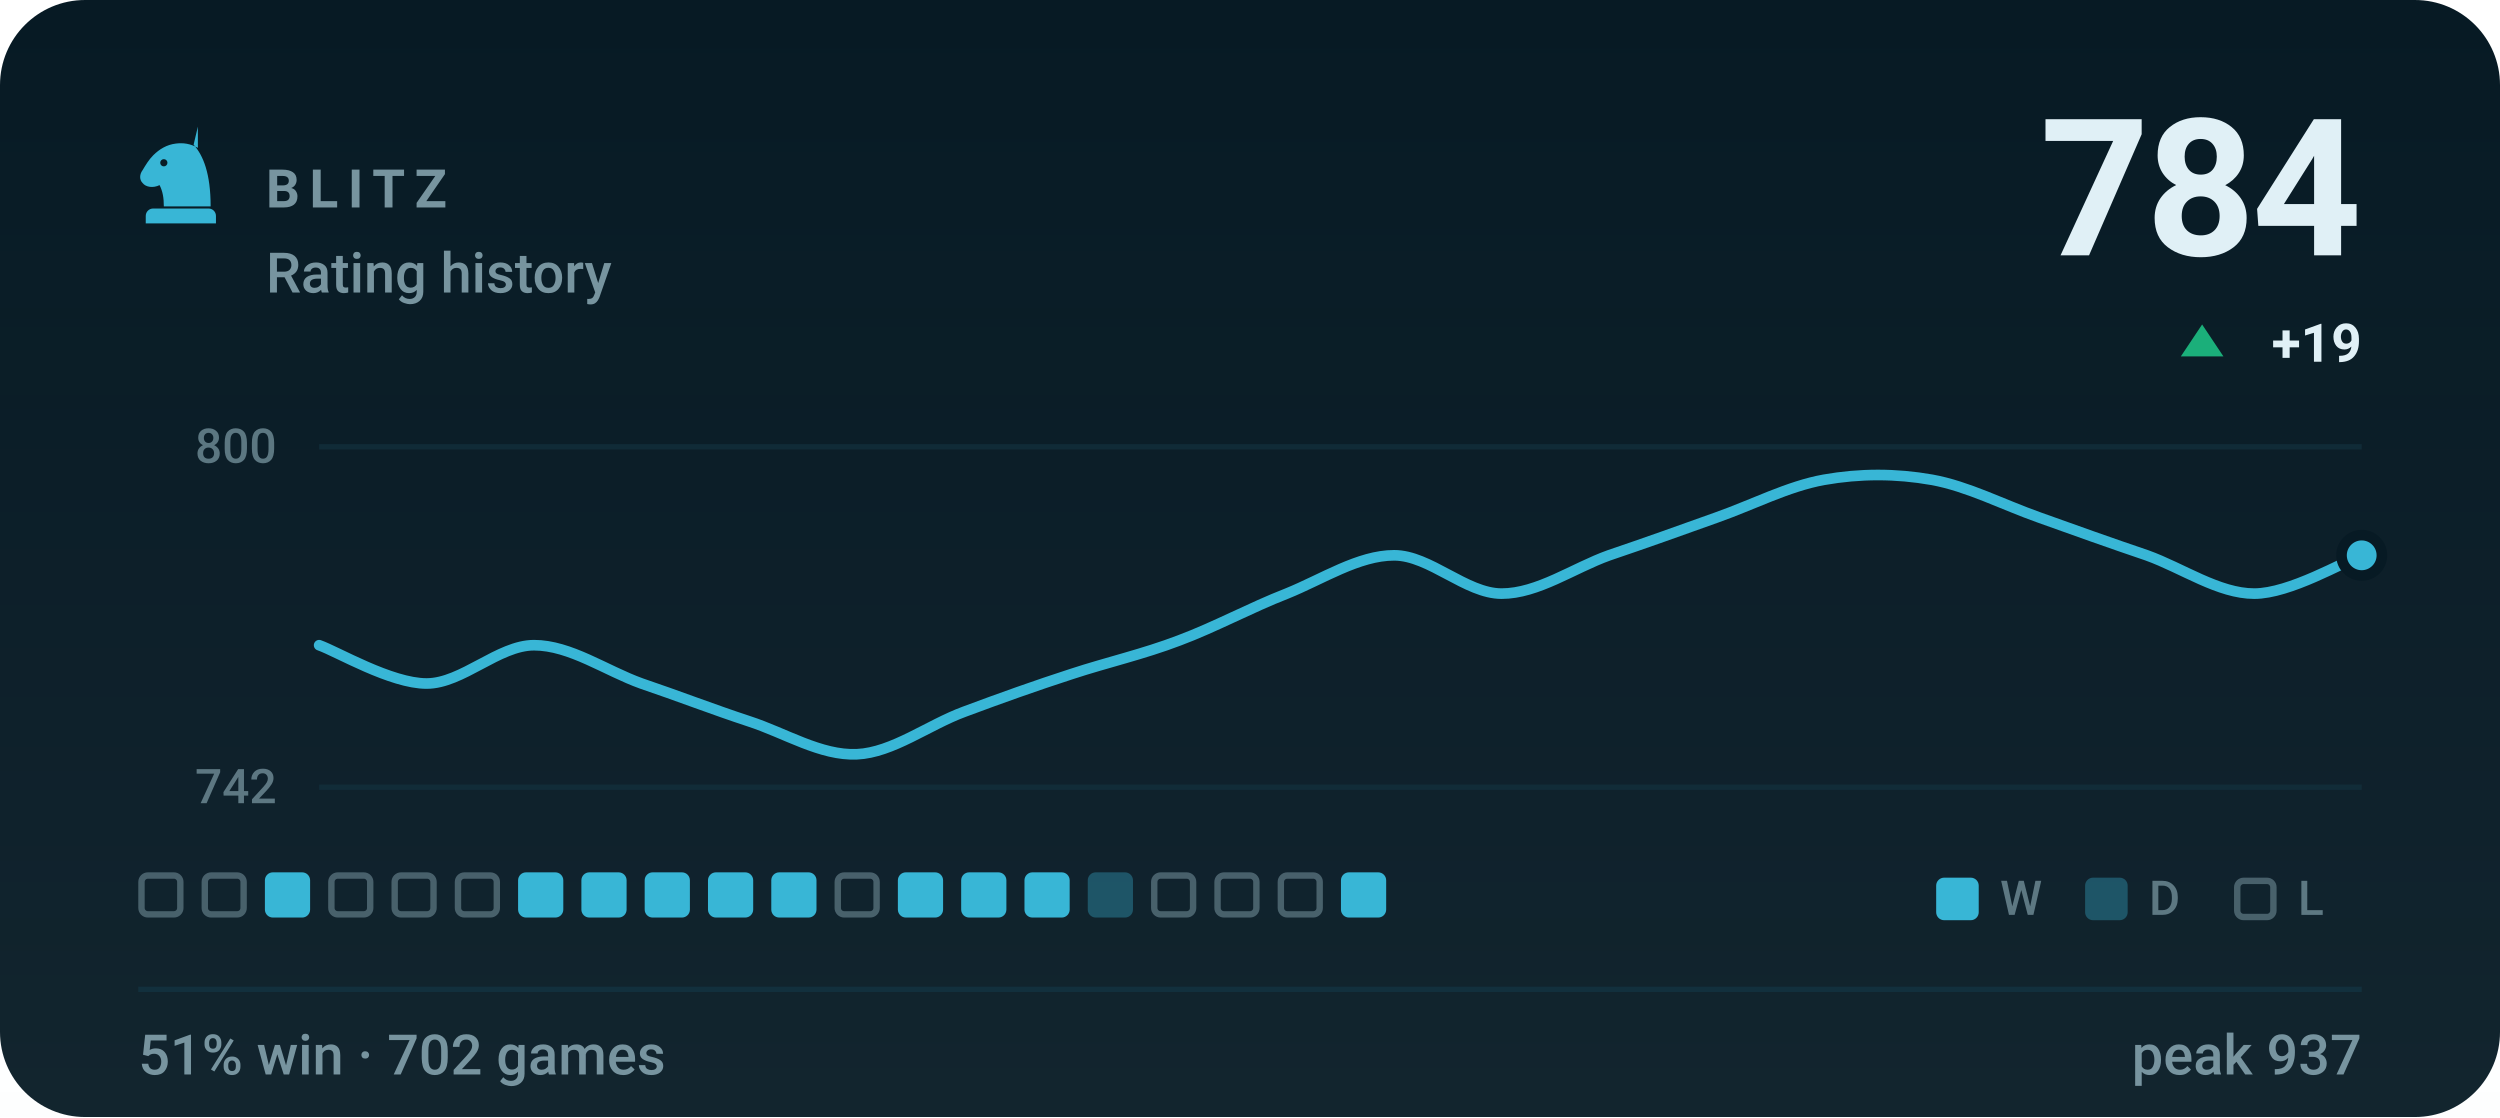
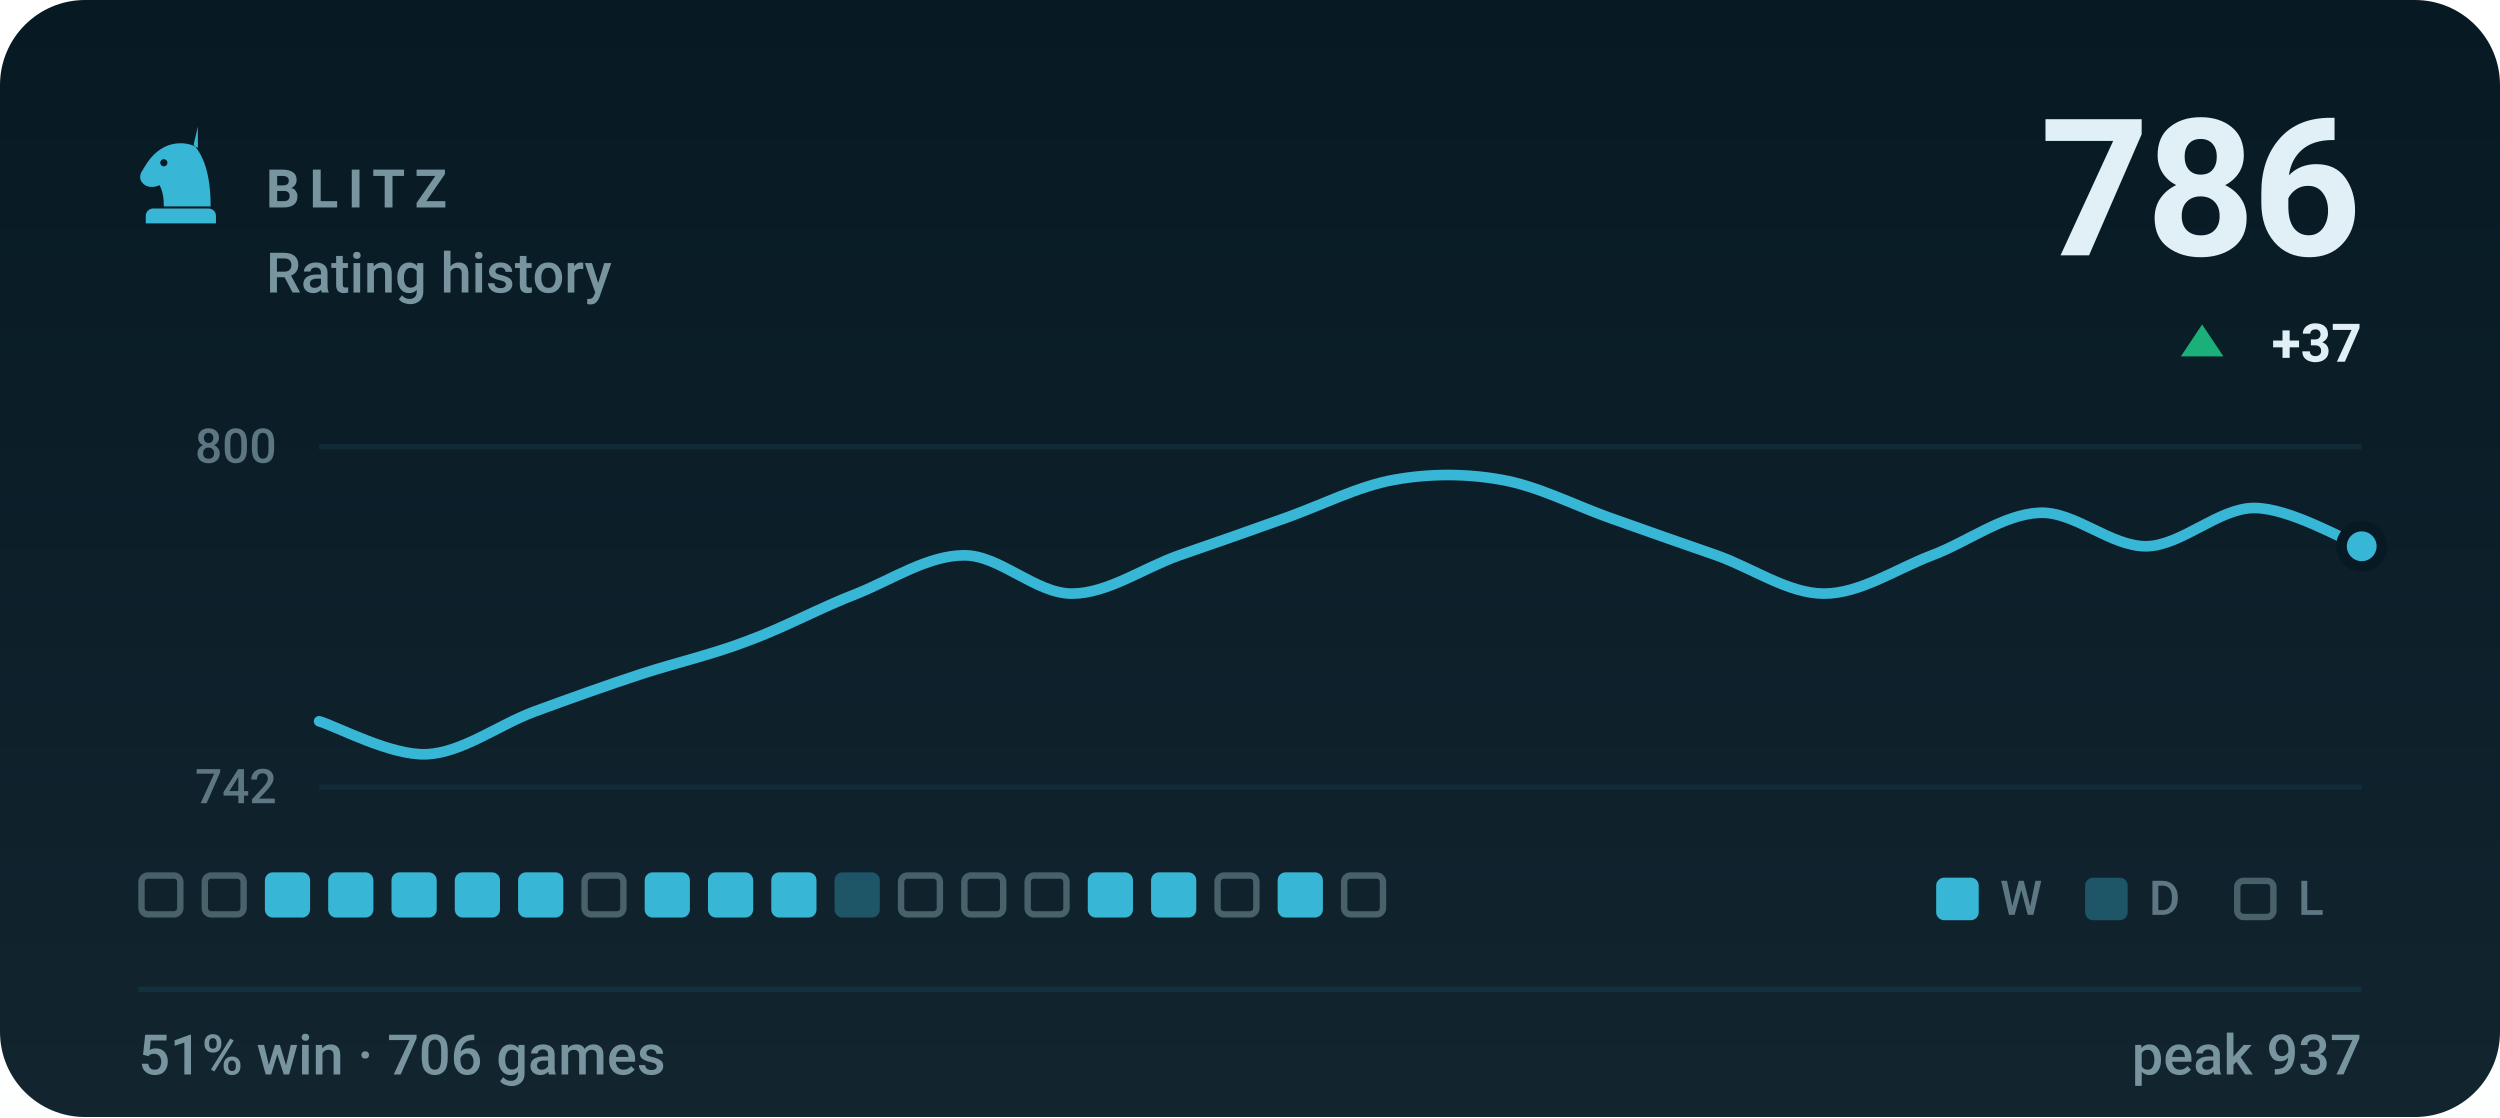
- <svg xmlns="http://www.w3.org/2000/svg" viewBox="0 0 470 210" width="470" height="210" role="img" aria-label="BLITZ rating history, currently 784, 51% win rate over 702 games">
+ <svg xmlns="http://www.w3.org/2000/svg" viewBox="0 0 470 210" width="470" height="210" role="img" aria-label="BLITZ rating history, currently 786, 51% win rate over 706 games">
  <style>svg{font-family:-apple-system,BlinkMacSystemFont,'Segoe UI',Roboto,'Helvetica Neue',Arial,sans-serif}text{fill:#e0f0f6;white-space:pre}.bg{fill:#071a24}.acc{fill:#38b6d6}.win{fill:#1baf7a}.draw{fill:#8b8f96}.loss{fill:#d03b3b}.lbl{font-size:10px;font-weight:600;letter-spacing:.18em;fill:#77949f}.cap{font-size:10.5px;font-weight:500;fill:#77949f}.num{font-family:-apple-system,BlinkMacSystemFont,'Segoe UI',Roboto,'Helvetica Neue',Arial,sans-serif;font-weight:700;letter-spacing:-.02em}.tick{font-size:9px;font-weight:500;fill:#77949f;opacity:.75}.dl{font-size:10px;font-weight:600}.rule{stroke:#12303d;stroke-width:1;fill:none}.grid{stroke:#12303d;stroke-width:1;fill:none;opacity:.7}.ln{fill:none;stroke:#38b6d6;stroke-width:2;stroke-linecap:round;stroke-linejoin:round}.ring{stroke:#071a24;stroke-width:2}.hollow{fill:none;stroke-width:1.5}.sq{fill:#e0f0f6;opacity:.035}</style>
  <rect class="bg" width="470" height="210" rx="16" />
  <defs>
    <linearGradient id="gp" x1="0" y1="0" x2="0" y2="1">
      <stop offset="0" stop-color="#e0f0f6" stop-opacity="0" />
      <stop offset="1" stop-color="#e0f0f6" stop-opacity=".05" />
    </linearGradient>
  </defs>
  <rect width="470" height="210" fill="url(#gp)" />
  <g class="acc" transform="translate(24.0,22.8) scale(0.2)">
    <path fill-rule="evenodd" d="M66 5l-4 17c9 10 16 27 16 58H34c0-8-1-14-4-20-6 3-13 2-16-2-3-3-3-8 0-12 3-5 6-10 10-14 6-6 13-10 21-11 7-1 14 0 21 4zM37.4 39a3.4 3.4 0 1 0-6.8 0 3.4 3.4 0 1 0 6.8 0zM24 82h52c3.9 0 7 3.1 7 7v7H17v-7c0-3.9 3.1-7 7-7z" />
  </g>
  <text class="lbl" x="50" y="39">BLITZ</text>
  <text class="cap" x="50" y="55">Rating history</text>
-   <text class="num" x="444" y="48" text-anchor="end" style="font-size:36px">784</text>
+   <text class="num" x="444" y="48" text-anchor="end" style="font-size:36px">786</text>
  <path fill="#1baf7a" d="M414 61L418 67H410Z" />
-   <text class="dl" x="444" y="68" text-anchor="end" fill="#1baf7a">+19</text>
+   <text class="dl" x="444" y="68" text-anchor="end" fill="#1baf7a">+37</text>
  <line class="grid" x1="60" y1="84" x2="444" y2="84" />
  <line class="grid" x1="60" y1="148" x2="444" y2="148" />
  <text class="tick" x="52" y="87" text-anchor="end">800</text>
  <text class="tick" x="52" y="151" text-anchor="end">742</text>
-   <path class="ln" d="M60.0 121.3C63.4 122.5 73.5 128.5 80.2 128.5C86.9 128.5 93.7 121.3 100.4 121.3C107.2 121.3 113.9 126.1 120.6 128.5C127.4 130.8 134.1 133.4 140.8 135.6C147.6 137.8 154.3 142.1 161.1 141.8C167.8 141.5 174.5 136.3 181.3 133.8C188.0 131.3 194.7 128.9 201.5 126.7C208.2 124.5 214.9 123.0 221.7 120.4C228.4 117.9 235.2 114.2 241.9 111.6C248.6 108.9 255.4 104.4 262.1 104.4C268.8 104.4 275.6 111.6 282.3 111.6C289.1 111.6 295.8 106.8 302.5 104.4C309.3 102.1 316.0 99.7 322.7 97.3C329.5 94.9 336.2 91.4 342.9 90.2C349.7 89.0 356.4 89.0 363.2 90.2C369.9 91.4 376.6 94.9 383.4 97.3C390.1 99.7 396.8 102.1 403.6 104.4C410.3 106.8 417.1 111.6 423.8 111.6C430.5 111.6 440.6 105.6 444.0 104.4" />
-   <circle class="acc ring" cx="444.0" cy="104.4" r="3.8" />
+   <path class="ln" d="M60.0 135.6C63.4 136.6 73.5 142.1 80.2 141.8C86.9 141.5 93.7 136.3 100.4 133.8C107.2 131.3 113.9 128.9 120.6 126.7C127.4 124.5 134.1 123.0 140.8 120.4C147.6 117.9 154.3 114.2 161.1 111.6C167.8 108.9 174.5 104.4 181.3 104.4C188.0 104.4 194.7 111.6 201.5 111.6C208.2 111.6 214.9 106.8 221.7 104.4C228.4 102.1 235.2 99.7 241.9 97.3C248.6 94.9 255.4 91.4 262.1 90.2C268.8 89.0 275.6 89.0 282.3 90.2C289.1 91.4 295.8 94.9 302.5 97.3C309.3 99.7 316.0 102.1 322.7 104.4C329.5 106.8 336.2 111.6 342.9 111.6C349.7 111.6 356.4 107.0 363.2 104.4C369.9 101.9 376.6 96.7 383.4 96.4C390.1 96.1 396.8 102.8 403.6 102.7C410.3 102.5 417.1 95.5 423.8 95.5C430.5 95.5 440.6 101.5 444.0 102.7" />
+   <circle class="acc ring" cx="444.0" cy="102.7" r="3.8" />
  <rect x="26.6" y="164.6" width="7.3" height="7.3" rx="1.2" fill="none" stroke="#77949f" stroke-width="1.2" opacity=".55" />
  <rect x="38.5" y="164.6" width="7.3" height="7.3" rx="1.2" fill="none" stroke="#77949f" stroke-width="1.2" opacity=".55" />
  <rect x="49.8" y="164" width="8.5" height="8.5" rx="1.5" fill="#38b6d6" />
-   <rect x="62.3" y="164.6" width="7.3" height="7.3" rx="1.2" fill="none" stroke="#77949f" stroke-width="1.2" opacity=".55" />
-   <rect x="74.2" y="164.6" width="7.3" height="7.3" rx="1.2" fill="none" stroke="#77949f" stroke-width="1.2" opacity=".55" />
-   <rect x="86.1" y="164.6" width="7.3" height="7.3" rx="1.2" fill="none" stroke="#77949f" stroke-width="1.2" opacity=".55" />
+   <rect x="61.7" y="164" width="8.5" height="8.5" rx="1.5" fill="#38b6d6" />
+   <rect x="73.6" y="164" width="8.5" height="8.5" rx="1.5" fill="#38b6d6" />
+   <rect x="85.5" y="164" width="8.5" height="8.5" rx="1.5" fill="#38b6d6" />
  <rect x="97.4" y="164" width="8.5" height="8.5" rx="1.5" fill="#38b6d6" />
-   <rect x="109.3" y="164" width="8.5" height="8.5" rx="1.5" fill="#38b6d6" />
+   <rect x="109.9" y="164.6" width="7.3" height="7.3" rx="1.2" fill="none" stroke="#77949f" stroke-width="1.2" opacity=".55" />
  <rect x="121.2" y="164" width="8.5" height="8.5" rx="1.5" fill="#38b6d6" />
  <rect x="133.1" y="164" width="8.5" height="8.5" rx="1.5" fill="#38b6d6" />
  <rect x="145.0" y="164" width="8.5" height="8.5" rx="1.5" fill="#38b6d6" />
-   <rect x="157.5" y="164.6" width="7.3" height="7.3" rx="1.2" fill="none" stroke="#77949f" stroke-width="1.2" opacity=".55" />
-   <rect x="168.8" y="164" width="8.5" height="8.5" rx="1.5" fill="#38b6d6" />
-   <rect x="180.7" y="164" width="8.5" height="8.5" rx="1.5" fill="#38b6d6" />
-   <rect x="192.6" y="164" width="8.5" height="8.5" rx="1.5" fill="#38b6d6" />
-   <rect x="204.5" y="164" width="8.5" height="8.5" rx="1.5" fill="#38b6d6" opacity=".34" />
-   <rect x="217.0" y="164.6" width="7.3" height="7.3" rx="1.2" fill="none" stroke="#77949f" stroke-width="1.2" opacity=".55" />
+   <rect x="156.9" y="164" width="8.5" height="8.5" rx="1.5" fill="#38b6d6" opacity=".34" />
+   <rect x="169.4" y="164.6" width="7.3" height="7.3" rx="1.2" fill="none" stroke="#77949f" stroke-width="1.2" opacity=".55" />
+   <rect x="181.3" y="164.6" width="7.3" height="7.3" rx="1.2" fill="none" stroke="#77949f" stroke-width="1.2" opacity=".55" />
+   <rect x="193.2" y="164.6" width="7.3" height="7.3" rx="1.2" fill="none" stroke="#77949f" stroke-width="1.2" opacity=".55" />
+   <rect x="204.5" y="164" width="8.5" height="8.5" rx="1.5" fill="#38b6d6" />
+   <rect x="216.4" y="164" width="8.5" height="8.5" rx="1.5" fill="#38b6d6" />
  <rect x="228.9" y="164.6" width="7.3" height="7.3" rx="1.2" fill="none" stroke="#77949f" stroke-width="1.2" opacity=".55" />
-   <rect x="240.8" y="164.6" width="7.3" height="7.3" rx="1.2" fill="none" stroke="#77949f" stroke-width="1.2" opacity=".55" />
-   <rect x="252.1" y="164" width="8.5" height="8.5" rx="1.5" fill="#38b6d6" />
+   <rect x="240.2" y="164" width="8.5" height="8.5" rx="1.5" fill="#38b6d6" />
+   <rect x="252.7" y="164.6" width="7.3" height="7.3" rx="1.2" fill="none" stroke="#77949f" stroke-width="1.2" opacity=".55" />
  <rect x="364" y="165" width="8" height="8" rx="1.5" fill="#38b6d6" />
  <text class="tick" x="376" y="172">W</text>
  <rect x="392" y="165" width="8" height="8" rx="1.5" fill="#38b6d6" opacity=".34" />
  <text class="tick" x="404" y="172">D</text>
  <rect x="420.6" y="165.6" width="6.8" height="6.8" rx="1.2" fill="none" stroke="#77949f" stroke-width="1.2" opacity=".55" />
  <text class="tick" x="432" y="172">L</text>
  <line class="rule" x1="26" y1="186" x2="444" y2="186" />
-   <text class="cap" x="26" y="202">51% win · 702 games</text>
+   <text class="cap" x="26" y="202">51% win · 706 games</text>
  <text class="cap" x="444" y="202" text-anchor="end">peak 937</text>
</svg>
